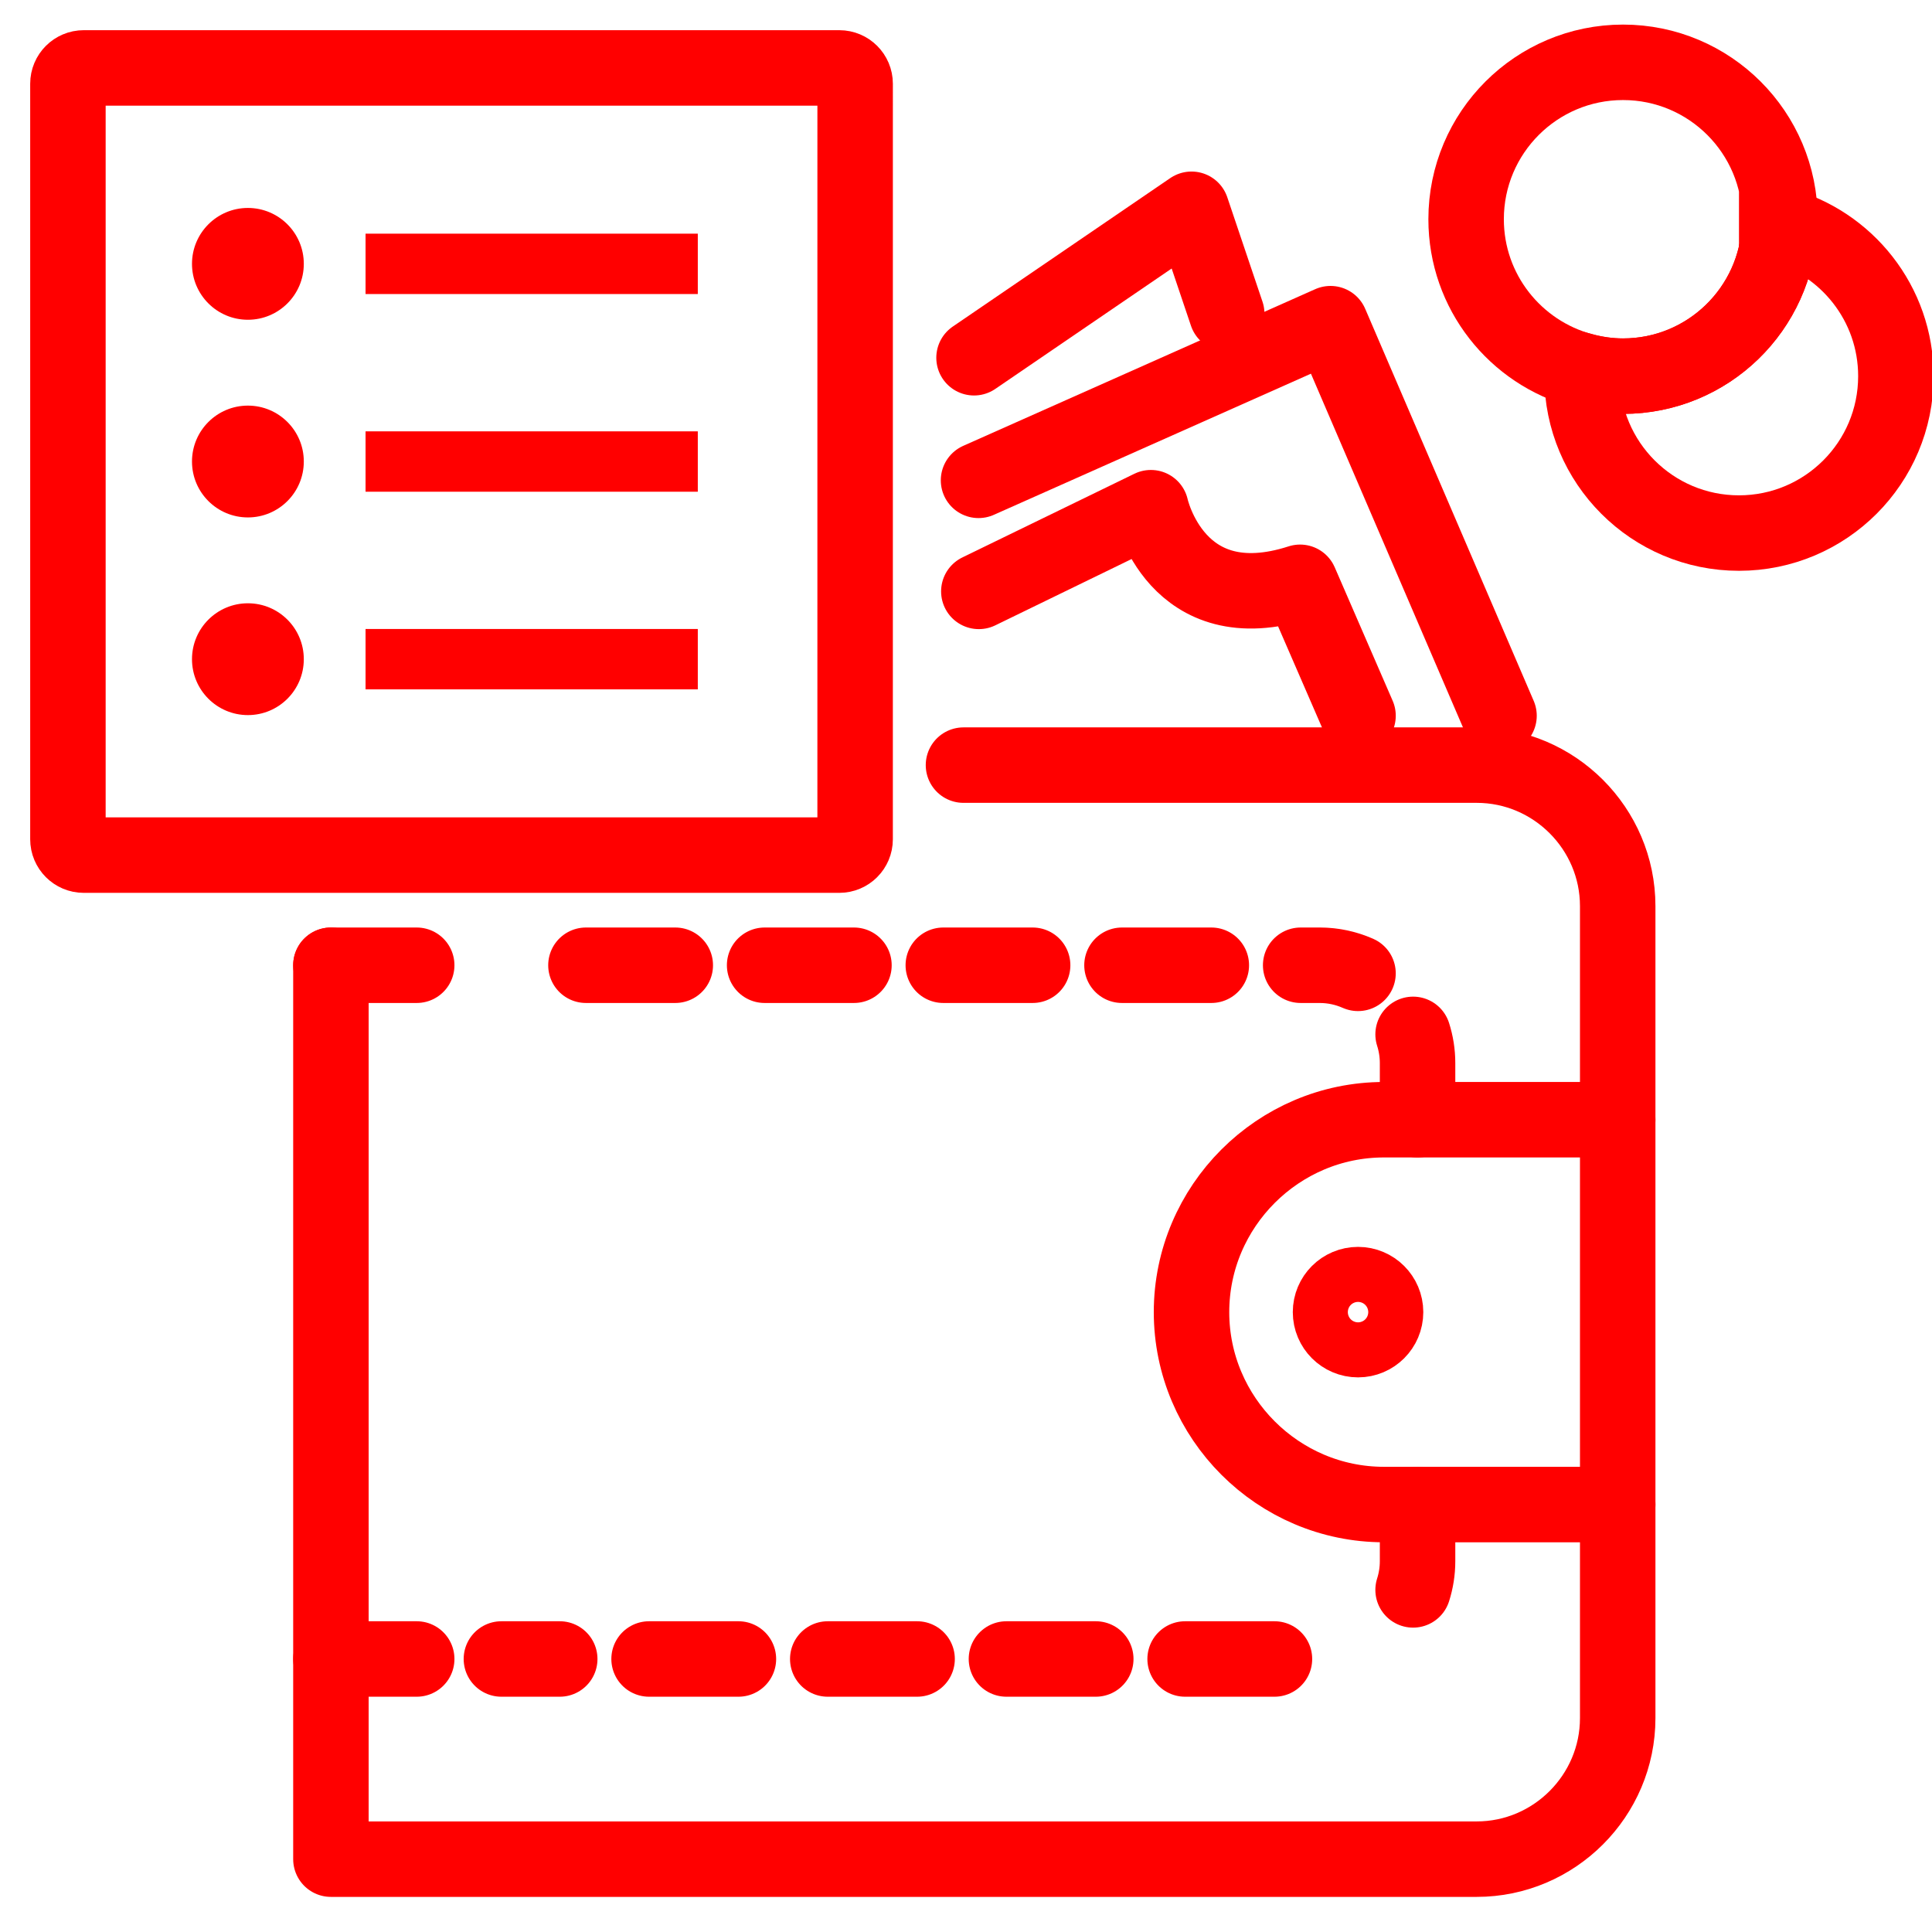
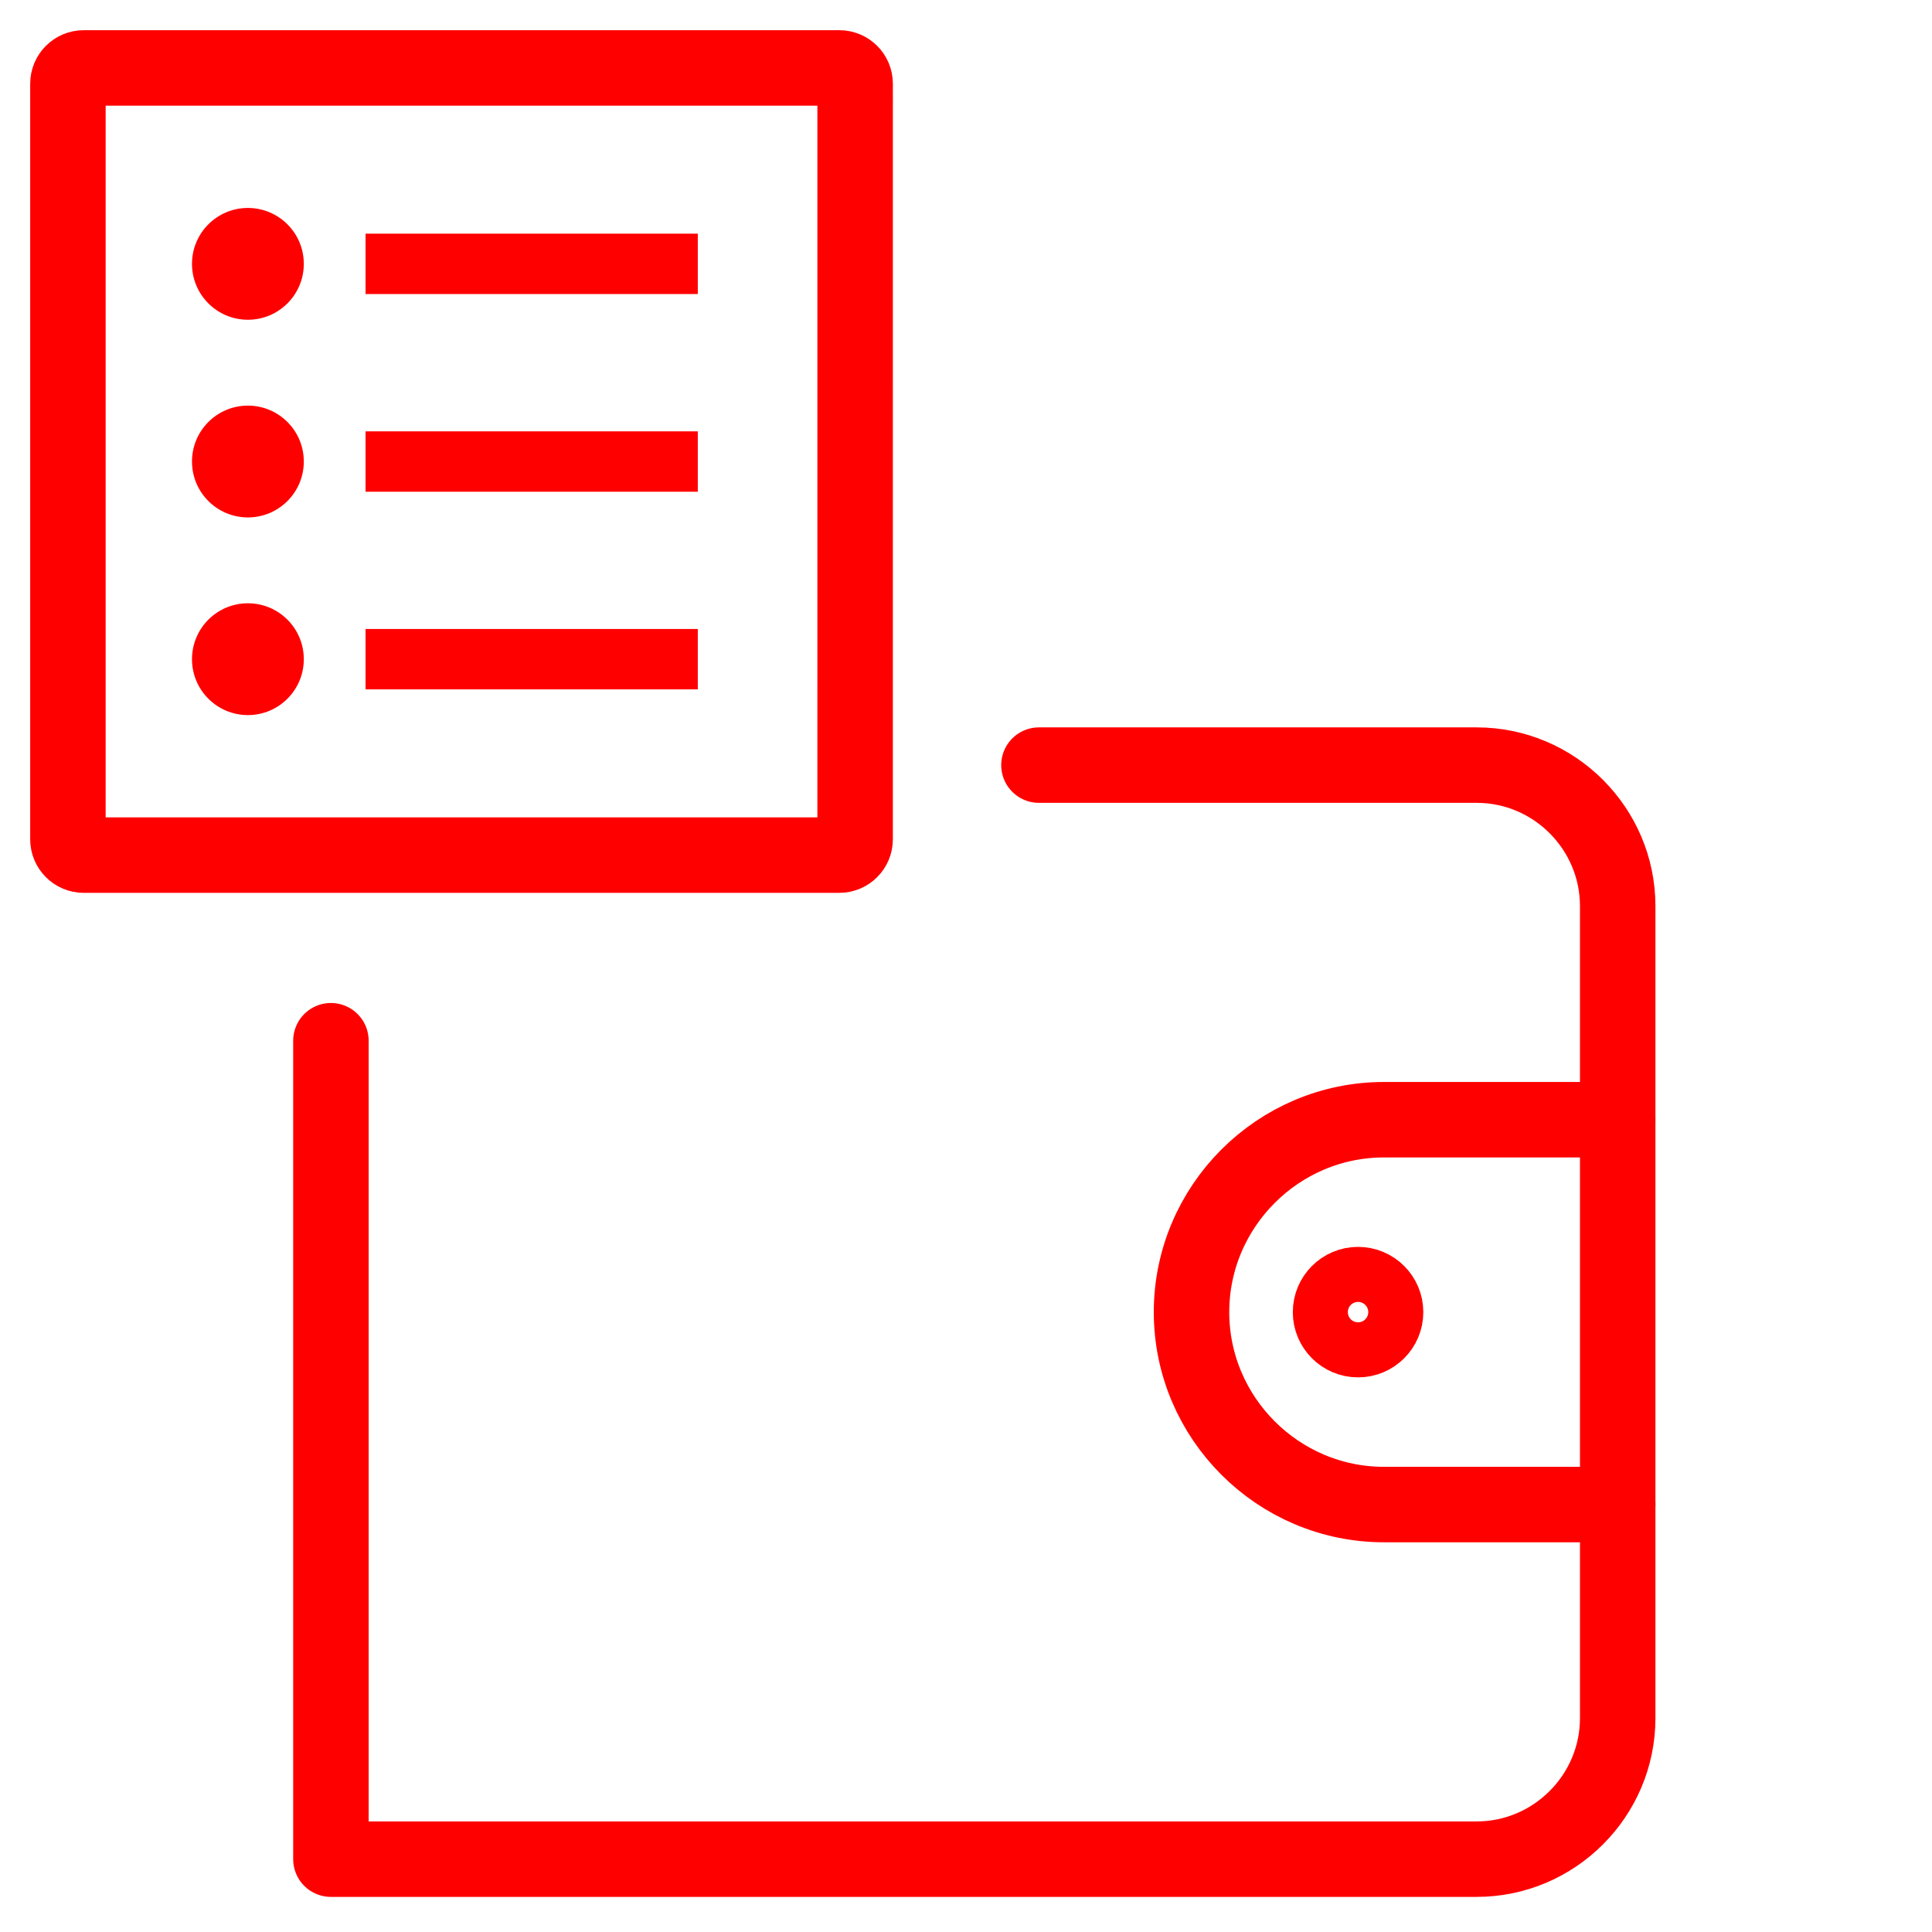
- <svg xmlns="http://www.w3.org/2000/svg" version="1.1" x="0px" y="0px" width="128px" height="128px" viewBox="0 0 128 128" enable-background="new 0 0 128 128" xml:space="preserve">
-   <g id="Calque_1">
+ <svg xmlns="http://www.w3.org/2000/svg" version="1.1" id="Calque_1" x="0px" y="0px" width="128px" height="128px" viewBox="0 0 128 128" enable-background="new 0 0 128 128" xml:space="preserve">
+   <g id="Calque_1_1_">
    <g>
-       <path fill="none" stroke="#FF0000" stroke-width="5" stroke-linecap="round" stroke-linejoin="round" stroke-miterlimit="10" d="    M63.833,50.691h34.003c5.138,0,9.341,4.202,9.341,9.34v53.801c0,5.137-4.203,9.342-9.341,9.342H21.924V63.951" />
-       <g>
-         <path fill="none" stroke="#FF0000" stroke-width="5" stroke-linecap="round" stroke-linejoin="round" d="M93.917,99.68v3.754     c0,0.657-0.104,1.297-0.296,1.901" />
-         <line fill="none" stroke="#FF0000" stroke-width="5" stroke-linecap="round" stroke-linejoin="round" stroke-dasharray="5.919,5.919" x1="84.436" y1="109.912" x2="33.219" y2="109.912" />
-         <line fill="none" stroke="#FF0000" stroke-width="5" stroke-linecap="round" stroke-linejoin="round" x1="27.608" y1="109.912" x2="21.924" y2="109.912" />
-       </g>
-       <g>
-         <line fill="none" stroke="#FF0000" stroke-width="5" stroke-linecap="round" stroke-linejoin="round" x1="21.924" y1="63.95" x2="27.608" y2="63.95" />
-         <path fill="none" stroke="#FF0000" stroke-width="5" stroke-linecap="round" stroke-linejoin="round" stroke-dasharray="5.919,5.919" d="     M38.82,63.95h48.618c0.895,0,1.752,0.192,2.534,0.537" />
-         <path fill="none" stroke="#FF0000" stroke-width="5" stroke-linecap="round" stroke-linejoin="round" d="M93.621,68.53     c0.192,0.604,0.296,1.242,0.296,1.9v3.755" />
-       </g>
-       <path fill="none" stroke="#FF0000" stroke-width="5" stroke-linecap="round" stroke-linejoin="round" stroke-miterlimit="10" d="    M107.178,99.68H91.689c-7.011,0-12.748-5.735-12.748-12.748l0,0c0-7.01,5.737-12.748,12.748-12.748h15.488" />
-       <circle fill="none" stroke="#FF0000" stroke-width="5" stroke-linecap="round" stroke-linejoin="round" cx="89.974" cy="86.932" r="1.823" />
+       <path fill="none" stroke="#FF0000" stroke-width="5" stroke-linecap="round" stroke-linejoin="round" stroke-miterlimit="10" d="    M68.833,50.691h29.003c5.139,0,9.341,4.202,9.341,9.34v53.801c0,5.137-4.202,9.342-9.341,9.342H21.924V68.951" />
+       <path fill="none" stroke="#FF0000" stroke-width="5" stroke-linecap="round" stroke-linejoin="round" stroke-miterlimit="10" d="    M107.178,99.68H91.689c-7.013,0-12.748-5.734-12.748-12.748l0,0c0-7.01,5.735-12.748,12.748-12.748h15.486" />
+       <circle fill="none" stroke="#FF0000" stroke-width="5" stroke-linecap="round" stroke-linejoin="round" cx="89.975" cy="86.932" r="1.823" />
    </g>
-     <g>
-       <path fill="none" stroke="#FF0000" stroke-width="5" stroke-miterlimit="10" d="M115.212,14.525c0.935,0,1.835,0.135,2.696,0.366    c0.004-0.122,0.019-0.242,0.019-0.366c0-5.742-4.655-10.396-10.396-10.396S97.134,8.783,97.134,14.525    c0,4.807,3.268,8.84,7.699,10.03" />
-       <path fill="none" stroke="#FF0000" stroke-width="5" stroke-miterlimit="10" d="M117.908,14.891    c-0.194,5.571-4.76,10.03-10.378,10.03c-0.935,0-1.836-0.135-2.697-0.366c-0.004,0.123-0.019,0.243-0.019,0.366    c0,5.742,4.655,10.396,10.397,10.396c5.74,0,10.396-4.654,10.396-10.396C125.608,20.114,122.34,16.08,117.908,14.891z" />
-       <path fill="none" stroke="#FF0000" stroke-width="5" stroke-miterlimit="10" d="M104.833,24.555    c0.861,0.231,1.763,0.366,2.697,0.366c5.618,0,10.184-4.459,10.378-10.03" />
-     </g>
-     <polyline fill="none" stroke="#FF0000" stroke-width="5" stroke-linecap="round" stroke-linejoin="round" stroke-miterlimit="10" points="   64.532,23.702 78.941,13.865 81.274,20.785  " />
-     <polyline fill="none" stroke="#FF0000" stroke-width="5" stroke-linecap="round" stroke-linejoin="round" stroke-miterlimit="10" points="   99.314,47.42 88.15,21.444 64.83,31.824  " />
-     <path fill="none" stroke="#FF0000" stroke-width="5" stroke-linecap="round" stroke-linejoin="round" stroke-miterlimit="10" d="   M64.85,39.181l11.399-5.545c0,0,1.647,7.601,9.886,4.943l3.838,8.841" />
  </g>
  <g id="Calque_2_3_">
    <g>
      <path fill="none" stroke="#FF0000" stroke-width="5" stroke-linecap="round" stroke-linejoin="round" stroke-miterlimit="10" d="    M56.654,55.605c0,0.578-0.469,1.049-1.049,1.049H5.548c-0.579,0-1.048-0.471-1.048-1.049V5.548C4.5,4.969,4.969,4.5,5.548,4.5    h50.058c0.58,0,1.049,0.469,1.049,1.048L56.654,55.605L56.654,55.605z" />
      <circle fill="#FF0000" cx="16.424" cy="17.481" r="3.704" />
      <line fill="none" stroke="#FF0000" stroke-width="4" stroke-miterlimit="10" x1="24.219" y1="17.481" x2="46.231" y2="17.481" />
      <circle fill="#FF0000" cx="16.424" cy="30.577" r="3.704" />
      <line fill="none" stroke="#FF0000" stroke-width="4" stroke-miterlimit="10" x1="24.219" y1="30.578" x2="46.231" y2="30.578" />
      <circle fill="#FF0000" cx="16.424" cy="43.673" r="3.704" />
      <line fill="none" stroke="#FF0000" stroke-width="4" stroke-miterlimit="10" x1="24.219" y1="43.672" x2="46.231" y2="43.672" />
    </g>
  </g>
</svg>
